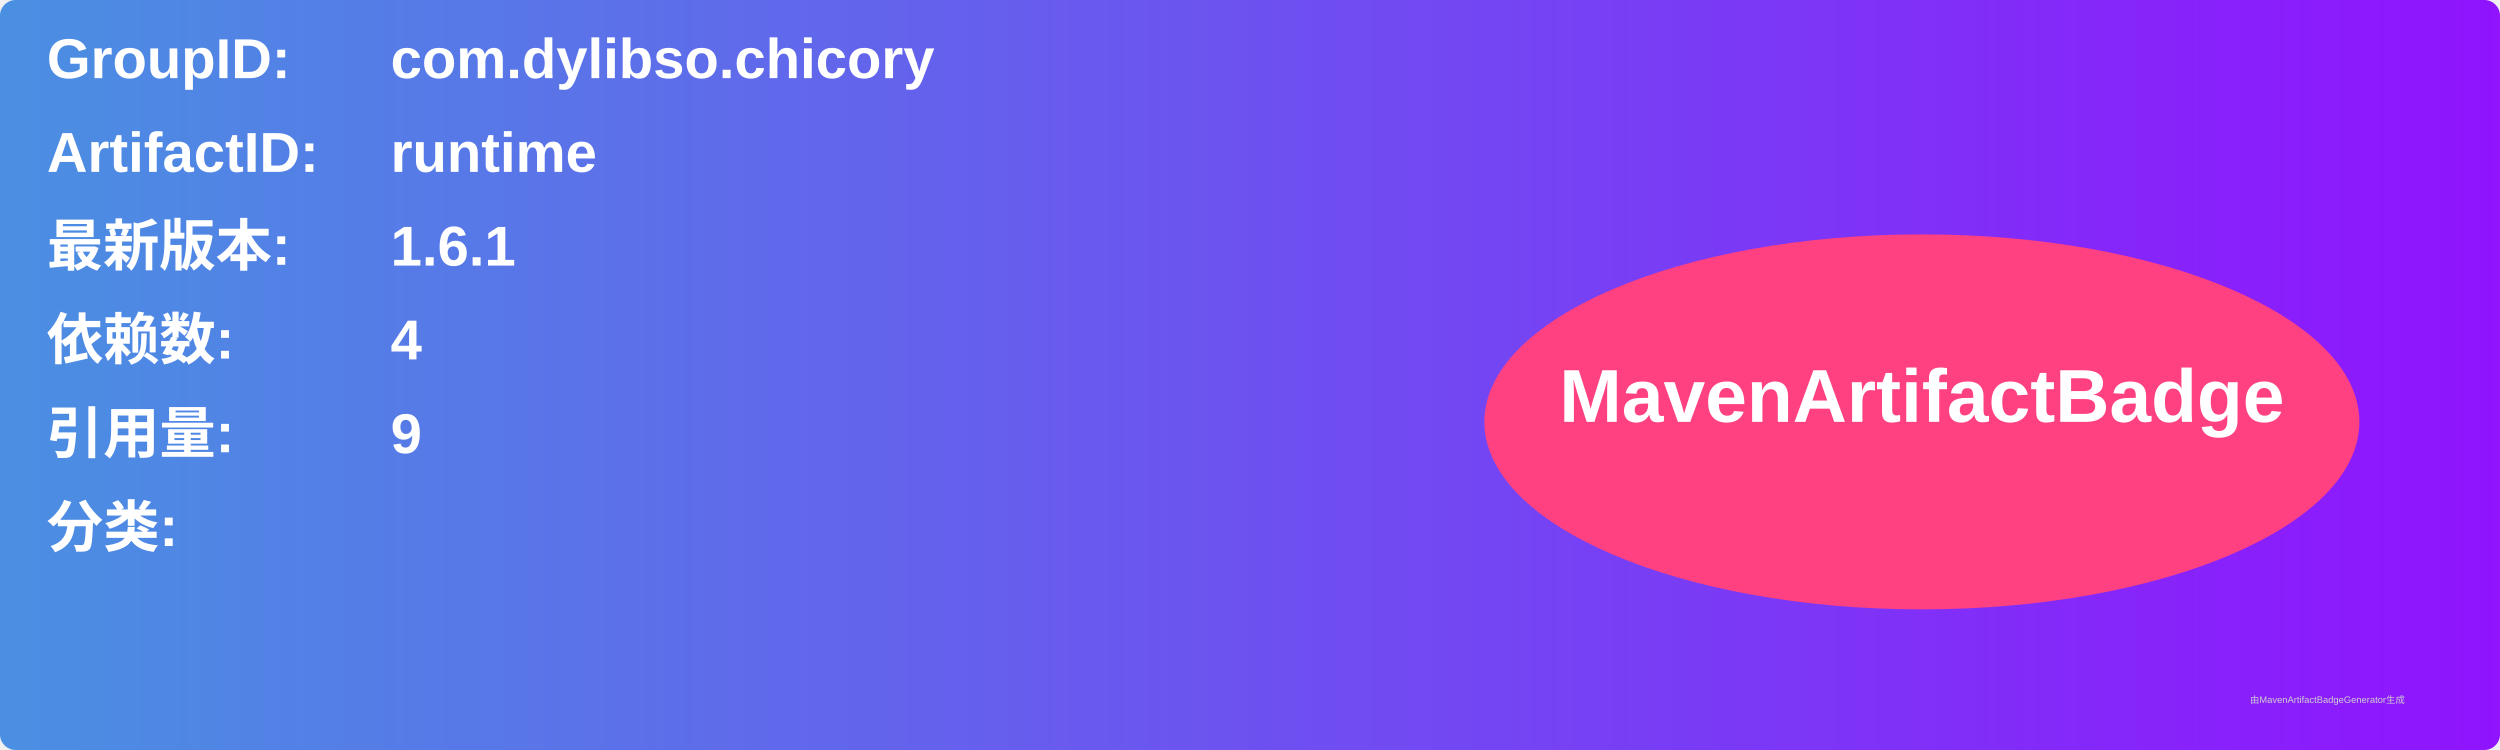
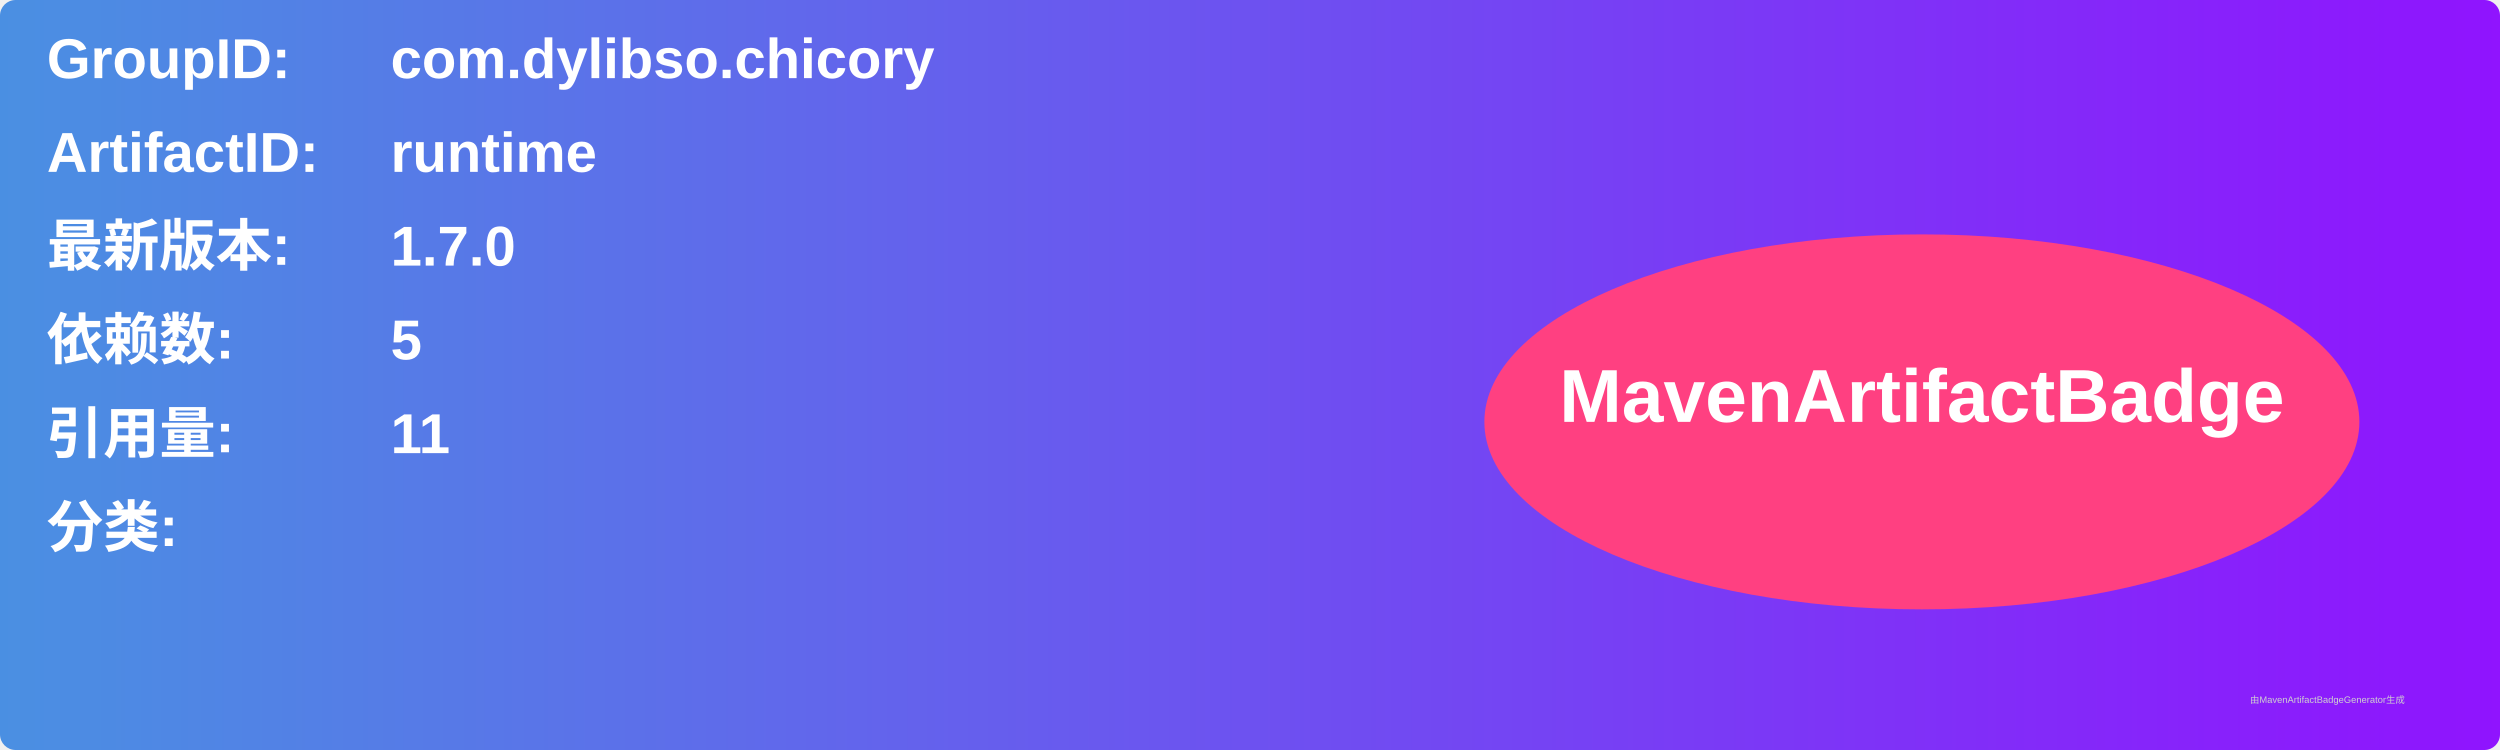
<svg xmlns="http://www.w3.org/2000/svg" width="800" height="240" viewBox="0 0 800 240">
  <linearGradient id="grad" x1="0%" y1="0%" x2="100%" y2="0%">
    <stop offset="0%" stop-color="#4a90e2" />
    <stop offset="100%" stop-color="#9013fe" />
  </linearGradient>
  <rect width="100%" height="100%" rx="5" ry="5" fill="url(#grad)" />
  <g transform="translate(15, 15)">
    <text x="0" y="10" font-family="Arial" font-size="18" fill="white" font-weight="bold" width="260">GroupID:</text>
    <text x="110" y="10" font-family="Arial" font-size="18" fill="white" font-weight="bold" width="460">com.dylibso.chicory</text>
    <text x="0" y="40" font-family="Arial" font-size="18" fill="white" font-weight="bold" width="260">ArtifactID:</text>
    <text x="110" y="40" font-family="Arial" font-size="18" fill="white" font-weight="bold" width="460">runtime</text>
    <text x="0" y="70" font-family="Arial" font-size="18" fill="white" font-weight="bold">最新版本:</text>
    <text x="110" y="70" font-family="Arial" font-size="18" fill="white" font-weight="bold">
-       <tspan font-weight="bold">1.6.1</tspan>
+       <tspan font-weight="bold">1.7.0</tspan>
    </text>
    <text x="0" y="100" font-family="Arial" font-size="18" fill="white" font-weight="bold">依赖数: </text>
    <text x="110" y="100" font-family="Arial" font-size="18" fill="white">
-       <tspan font-weight="bold">4</tspan>
+       <tspan font-weight="bold">5</tspan>
    </text>
    <text x="0" y="130" font-family="Arial" font-size="18" fill="white" font-weight="bold">引用量: </text>
    <text x="110" y="130" font-family="Arial" font-size="18" fill="white">
-       <tspan font-weight="bold">9</tspan>
+       <tspan font-weight="bold">11</tspan>
    </text>
    <text x="0" y="160" font-family="Arial" font-size="18" fill="white" font-weight="bold">分类:</text>
    <text x="10" y="190" font-family="Arial" font-size="10" fill="white">
      <tspan font-weight="bold" />
    </text>
    <ellipse cx="600" cy="120" rx="140" ry="60" fill="#ff4081" />
    <text x="600" y="120" text-anchor="middle" font-family="Arial" font-size="24" fill="white" font-weight="bold">MavenArtifactBadge</text>
  </g>
  <text x="720" y="225" font-family="Arial" font-size="3" fill="#d0d0d0">由MavenArtifactBadgeGenerator生成</text>
</svg>
